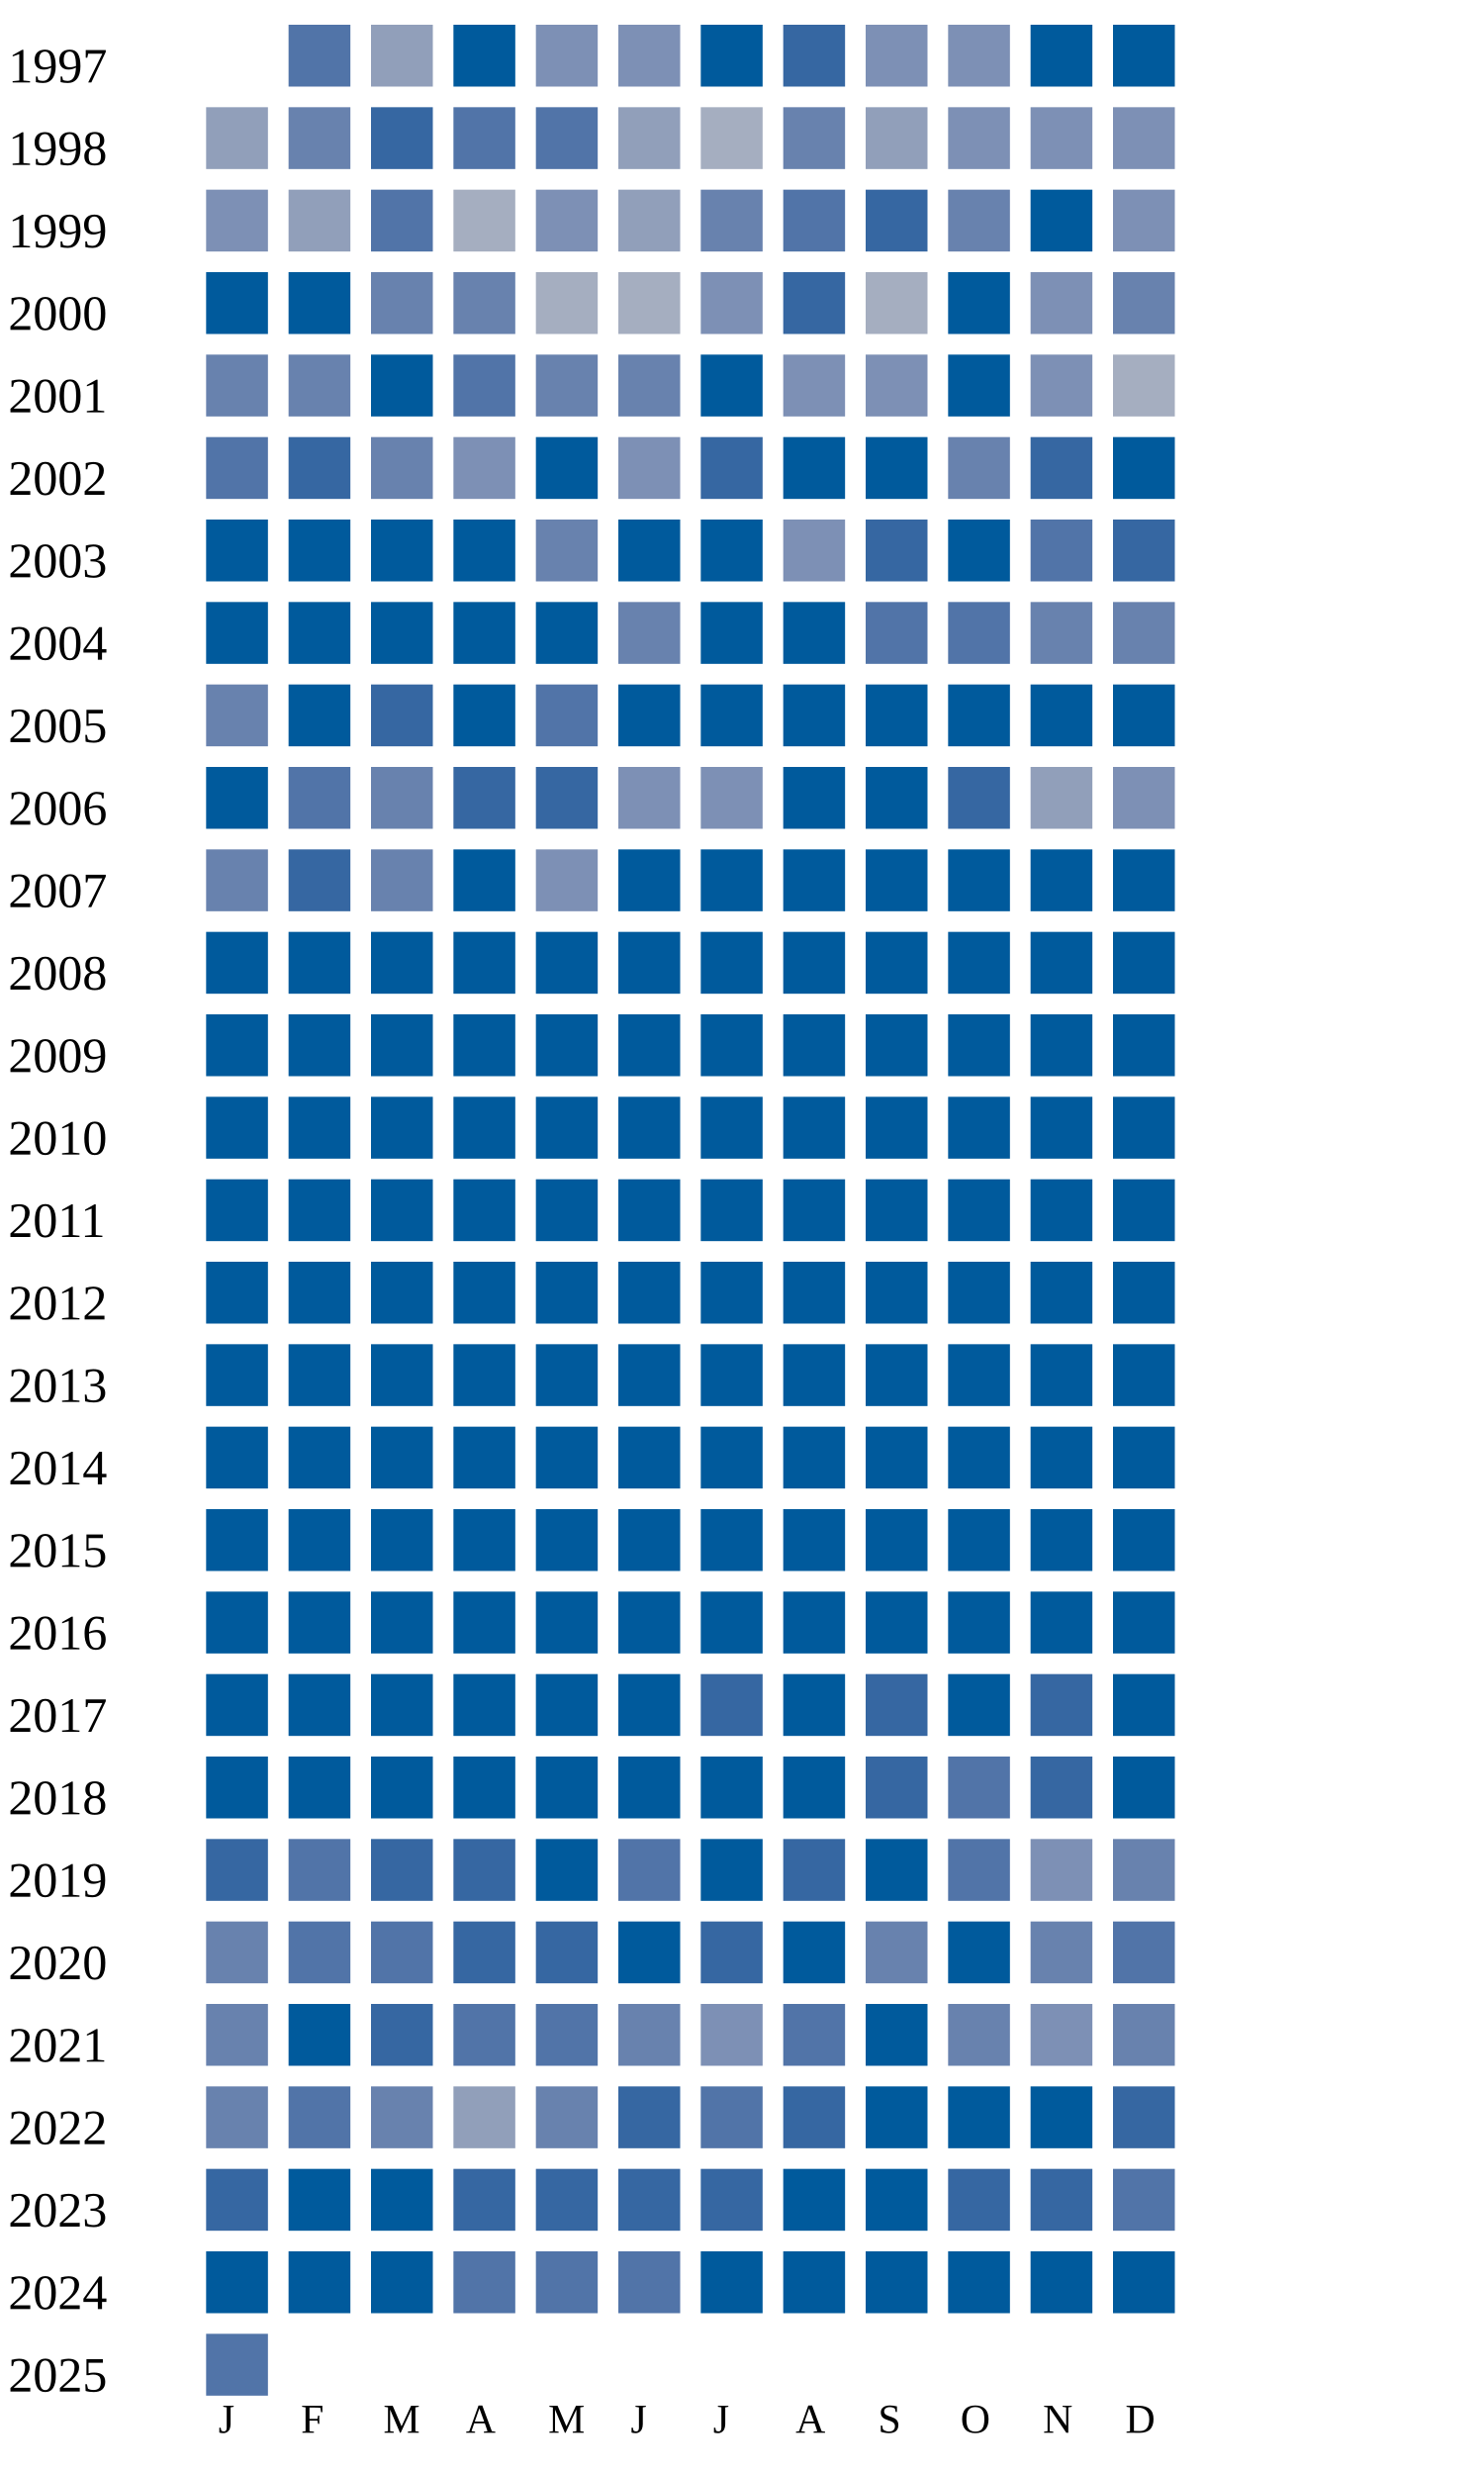
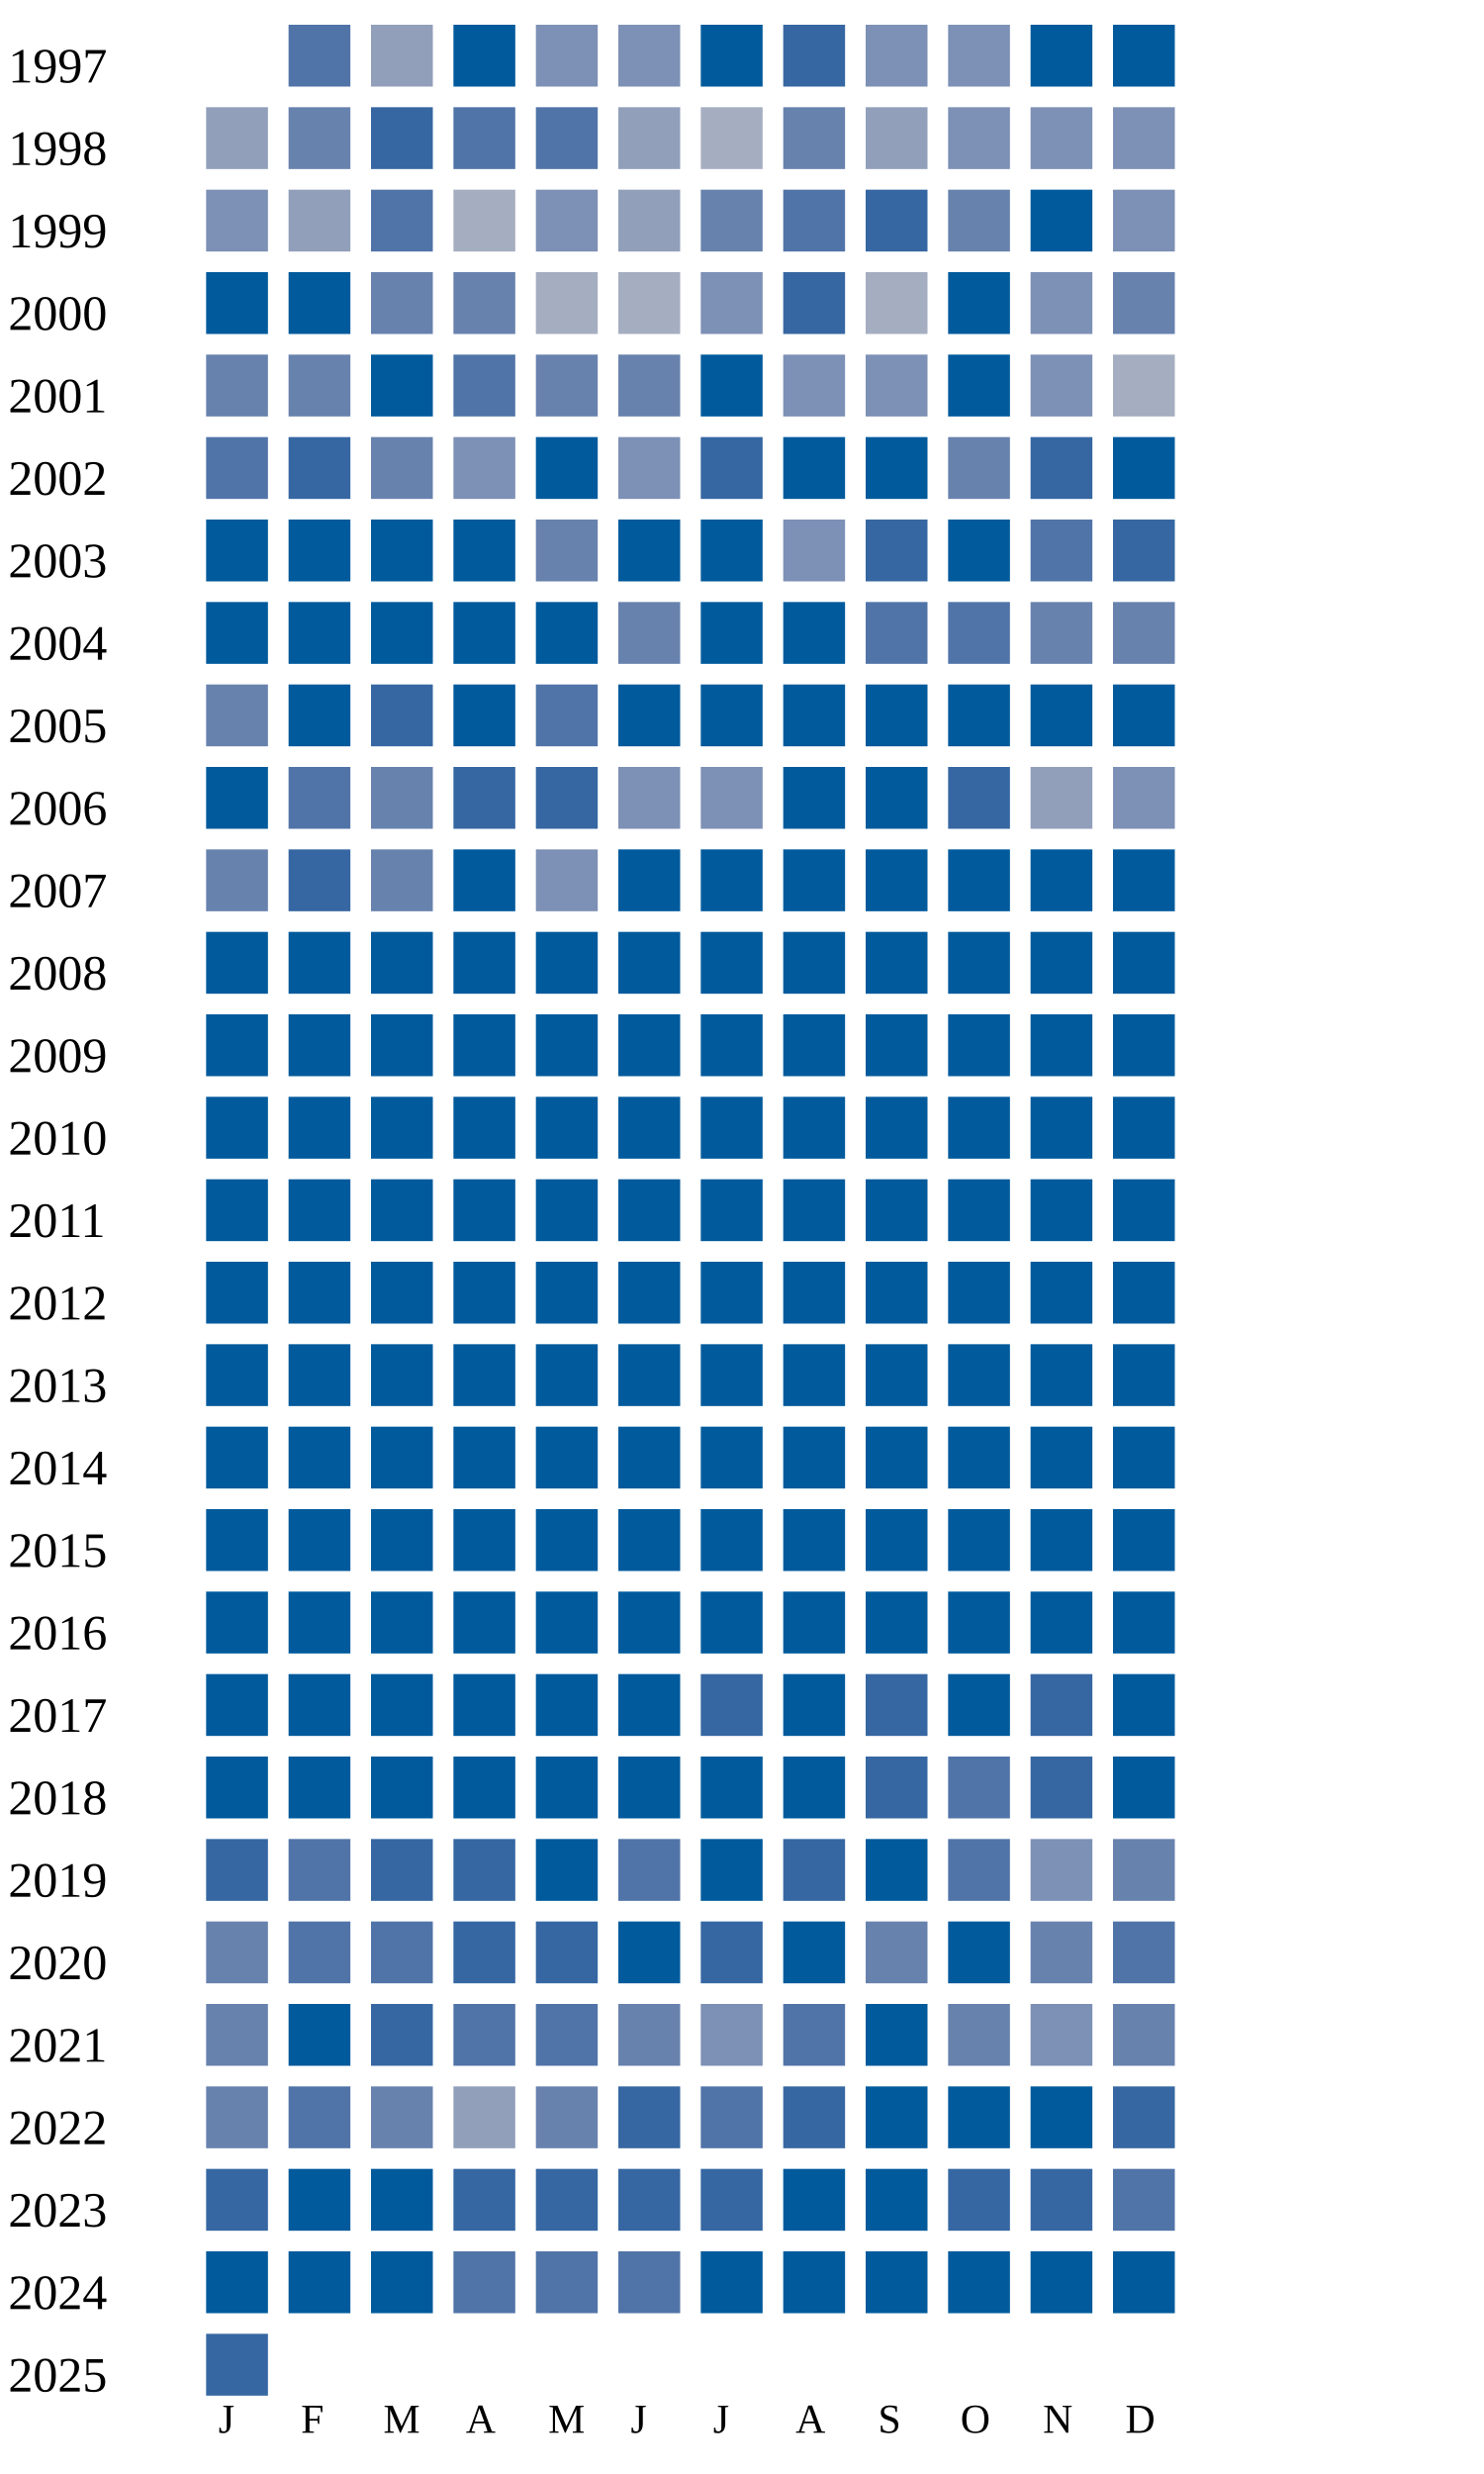
<svg xmlns="http://www.w3.org/2000/svg" width="360" height="600">
  <g transform="translate(0 0)">
    <text x="2" y="20">1997</text>
    <rect x="70" y="6" width="15" height="15" fill="#5174a8" />
    <rect x="90" y="6" width="15" height="15" fill="#919fba" />
    <rect x="110" y="6" width="15" height="15" fill="#005a9c" />
    <rect x="130" y="6" width="15" height="15" fill="#7d90b5" />
    <rect x="150" y="6" width="15" height="15" fill="#7d90b5" />
    <rect x="170" y="6" width="15" height="15" fill="#005a9c" />
    <rect x="190" y="6" width="15" height="15" fill="#3667a2" />
    <rect x="210" y="6" width="15" height="15" fill="#7d90b5" />
    <rect x="230" y="6" width="15" height="15" fill="#7d90b5" />
    <rect x="250" y="6" width="15" height="15" fill="#005a9c" />
    <rect x="270" y="6" width="15" height="15" fill="#005a9c" />
  </g>
  <g transform="translate(0 20)">
    <text x="2" y="20">1998</text>
    <rect x="50" y="6" width="15" height="15" fill="#919fba" />
    <rect x="70" y="6" width="15" height="15" fill="#6882ae" />
    <rect x="90" y="6" width="15" height="15" fill="#3667a2" />
    <rect x="110" y="6" width="15" height="15" fill="#5174a8" />
    <rect x="130" y="6" width="15" height="15" fill="#5174a8" />
    <rect x="150" y="6" width="15" height="15" fill="#919fba" />
    <rect x="170" y="6" width="15" height="15" fill="#a5aec0" />
    <rect x="190" y="6" width="15" height="15" fill="#6882ae" />
    <rect x="210" y="6" width="15" height="15" fill="#919fba" />
    <rect x="230" y="6" width="15" height="15" fill="#7d90b5" />
    <rect x="250" y="6" width="15" height="15" fill="#7d90b5" />
    <rect x="270" y="6" width="15" height="15" fill="#7d90b5" />
  </g>
  <g transform="translate(0 40)">
    <text x="2" y="20">1999</text>
    <rect x="50" y="6" width="15" height="15" fill="#7d90b5" />
    <rect x="70" y="6" width="15" height="15" fill="#919fba" />
    <rect x="90" y="6" width="15" height="15" fill="#5174a8" />
    <rect x="110" y="6" width="15" height="15" fill="#a5aec0" />
    <rect x="130" y="6" width="15" height="15" fill="#7d90b5" />
    <rect x="150" y="6" width="15" height="15" fill="#919fba" />
    <rect x="170" y="6" width="15" height="15" fill="#6882ae" />
    <rect x="190" y="6" width="15" height="15" fill="#5174a8" />
    <rect x="210" y="6" width="15" height="15" fill="#3667a2" />
    <rect x="230" y="6" width="15" height="15" fill="#6882ae" />
    <rect x="250" y="6" width="15" height="15" fill="#005a9c" />
    <rect x="270" y="6" width="15" height="15" fill="#7d90b5" />
  </g>
  <g transform="translate(0 60)">
    <text x="2" y="20">2000</text>
    <rect x="50" y="6" width="15" height="15" fill="#005a9c" />
    <rect x="70" y="6" width="15" height="15" fill="#005a9c" />
    <rect x="90" y="6" width="15" height="15" fill="#6882ae" />
    <rect x="110" y="6" width="15" height="15" fill="#6882ae" />
    <rect x="130" y="6" width="15" height="15" fill="#a5aec0" />
    <rect x="150" y="6" width="15" height="15" fill="#a5aec0" />
    <rect x="170" y="6" width="15" height="15" fill="#7d90b5" />
    <rect x="190" y="6" width="15" height="15" fill="#3667a2" />
    <rect x="210" y="6" width="15" height="15" fill="#a5aec0" />
    <rect x="230" y="6" width="15" height="15" fill="#005a9c" />
    <rect x="250" y="6" width="15" height="15" fill="#7d90b5" />
    <rect x="270" y="6" width="15" height="15" fill="#6882ae" />
  </g>
  <g transform="translate(0 80)">
    <text x="2" y="20">2001</text>
    <rect x="50" y="6" width="15" height="15" fill="#6882ae" />
    <rect x="70" y="6" width="15" height="15" fill="#6882ae" />
    <rect x="90" y="6" width="15" height="15" fill="#005a9c" />
    <rect x="110" y="6" width="15" height="15" fill="#5174a8" />
    <rect x="130" y="6" width="15" height="15" fill="#6882ae" />
    <rect x="150" y="6" width="15" height="15" fill="#6882ae" />
    <rect x="170" y="6" width="15" height="15" fill="#005a9c" />
    <rect x="190" y="6" width="15" height="15" fill="#7d90b5" />
    <rect x="210" y="6" width="15" height="15" fill="#7d90b5" />
    <rect x="230" y="6" width="15" height="15" fill="#005a9c" />
    <rect x="250" y="6" width="15" height="15" fill="#7d90b5" />
    <rect x="270" y="6" width="15" height="15" fill="#a5aec0" />
  </g>
  <g transform="translate(0 100)">
    <text x="2" y="20">2002</text>
    <rect x="50" y="6" width="15" height="15" fill="#5174a8" />
    <rect x="70" y="6" width="15" height="15" fill="#3667a2" />
    <rect x="90" y="6" width="15" height="15" fill="#6882ae" />
    <rect x="110" y="6" width="15" height="15" fill="#7d90b5" />
    <rect x="130" y="6" width="15" height="15" fill="#005a9c" />
    <rect x="150" y="6" width="15" height="15" fill="#7d90b5" />
    <rect x="170" y="6" width="15" height="15" fill="#3667a2" />
    <rect x="190" y="6" width="15" height="15" fill="#005a9c" />
    <rect x="210" y="6" width="15" height="15" fill="#005a9c" />
    <rect x="230" y="6" width="15" height="15" fill="#6882ae" />
    <rect x="250" y="6" width="15" height="15" fill="#3667a2" />
    <rect x="270" y="6" width="15" height="15" fill="#005a9c" />
  </g>
  <g transform="translate(0 120)">
    <text x="2" y="20">2003</text>
    <rect x="50" y="6" width="15" height="15" fill="#005a9c" />
    <rect x="70" y="6" width="15" height="15" fill="#005a9c" />
    <rect x="90" y="6" width="15" height="15" fill="#005a9c" />
    <rect x="110" y="6" width="15" height="15" fill="#005a9c" />
    <rect x="130" y="6" width="15" height="15" fill="#6882ae" />
    <rect x="150" y="6" width="15" height="15" fill="#005a9c" />
    <rect x="170" y="6" width="15" height="15" fill="#005a9c" />
    <rect x="190" y="6" width="15" height="15" fill="#7d90b5" />
    <rect x="210" y="6" width="15" height="15" fill="#3667a2" />
    <rect x="230" y="6" width="15" height="15" fill="#005a9c" />
    <rect x="250" y="6" width="15" height="15" fill="#5174a8" />
    <rect x="270" y="6" width="15" height="15" fill="#3667a2" />
  </g>
  <g transform="translate(0 140)">
    <text x="2" y="20">2004</text>
    <rect x="50" y="6" width="15" height="15" fill="#005a9c" />
    <rect x="70" y="6" width="15" height="15" fill="#005a9c" />
    <rect x="90" y="6" width="15" height="15" fill="#005a9c" />
    <rect x="110" y="6" width="15" height="15" fill="#005a9c" />
    <rect x="130" y="6" width="15" height="15" fill="#005a9c" />
    <rect x="150" y="6" width="15" height="15" fill="#6882ae" />
    <rect x="170" y="6" width="15" height="15" fill="#005a9c" />
    <rect x="190" y="6" width="15" height="15" fill="#005a9c" />
    <rect x="210" y="6" width="15" height="15" fill="#5174a8" />
    <rect x="230" y="6" width="15" height="15" fill="#5174a8" />
    <rect x="250" y="6" width="15" height="15" fill="#6882ae" />
    <rect x="270" y="6" width="15" height="15" fill="#6882ae" />
  </g>
  <g transform="translate(0 160)">
    <text x="2" y="20">2005</text>
    <rect x="50" y="6" width="15" height="15" fill="#6882ae" />
    <rect x="70" y="6" width="15" height="15" fill="#005a9c" />
    <rect x="90" y="6" width="15" height="15" fill="#3667a2" />
    <rect x="110" y="6" width="15" height="15" fill="#005a9c" />
    <rect x="130" y="6" width="15" height="15" fill="#5174a8" />
    <rect x="150" y="6" width="15" height="15" fill="#005a9c" />
    <rect x="170" y="6" width="15" height="15" fill="#005a9c" />
    <rect x="190" y="6" width="15" height="15" fill="#005a9c" />
    <rect x="210" y="6" width="15" height="15" fill="#005a9c" />
    <rect x="230" y="6" width="15" height="15" fill="#005a9c" />
    <rect x="250" y="6" width="15" height="15" fill="#005a9c" />
    <rect x="270" y="6" width="15" height="15" fill="#005a9c" />
  </g>
  <g transform="translate(0 180)">
    <text x="2" y="20">2006</text>
    <rect x="50" y="6" width="15" height="15" fill="#005a9c" />
    <rect x="70" y="6" width="15" height="15" fill="#5174a8" />
    <rect x="90" y="6" width="15" height="15" fill="#6882ae" />
    <rect x="110" y="6" width="15" height="15" fill="#3667a2" />
    <rect x="130" y="6" width="15" height="15" fill="#3667a2" />
    <rect x="150" y="6" width="15" height="15" fill="#7d90b5" />
    <rect x="170" y="6" width="15" height="15" fill="#7d90b5" />
    <rect x="190" y="6" width="15" height="15" fill="#005a9c" />
    <rect x="210" y="6" width="15" height="15" fill="#005a9c" />
    <rect x="230" y="6" width="15" height="15" fill="#3667a2" />
    <rect x="250" y="6" width="15" height="15" fill="#919fba" />
    <rect x="270" y="6" width="15" height="15" fill="#7d90b5" />
  </g>
  <g transform="translate(0 200)">
    <text x="2" y="20">2007</text>
    <rect x="50" y="6" width="15" height="15" fill="#6882ae" />
    <rect x="70" y="6" width="15" height="15" fill="#3667a2" />
    <rect x="90" y="6" width="15" height="15" fill="#6882ae" />
    <rect x="110" y="6" width="15" height="15" fill="#005a9c" />
    <rect x="130" y="6" width="15" height="15" fill="#7d90b5" />
    <rect x="150" y="6" width="15" height="15" fill="#005a9c" />
    <rect x="170" y="6" width="15" height="15" fill="#005a9c" />
    <rect x="190" y="6" width="15" height="15" fill="#005a9c" />
    <rect x="210" y="6" width="15" height="15" fill="#005a9c" />
    <rect x="230" y="6" width="15" height="15" fill="#005a9c" />
    <rect x="250" y="6" width="15" height="15" fill="#005a9c" />
    <rect x="270" y="6" width="15" height="15" fill="#005a9c" />
  </g>
  <g transform="translate(0 220)">
    <text x="2" y="20">2008</text>
    <rect x="50" y="6" width="15" height="15" fill="#005a9c" />
    <rect x="70" y="6" width="15" height="15" fill="#005a9c" />
    <rect x="90" y="6" width="15" height="15" fill="#005a9c" />
    <rect x="110" y="6" width="15" height="15" fill="#005a9c" />
    <rect x="130" y="6" width="15" height="15" fill="#005a9c" />
    <rect x="150" y="6" width="15" height="15" fill="#005a9c" />
    <rect x="170" y="6" width="15" height="15" fill="#005a9c" />
    <rect x="190" y="6" width="15" height="15" fill="#005a9c" />
    <rect x="210" y="6" width="15" height="15" fill="#005a9c" />
    <rect x="230" y="6" width="15" height="15" fill="#005a9c" />
    <rect x="250" y="6" width="15" height="15" fill="#005a9c" />
    <rect x="270" y="6" width="15" height="15" fill="#005a9c" />
  </g>
  <g transform="translate(0 240)">
    <text x="2" y="20">2009</text>
    <rect x="50" y="6" width="15" height="15" fill="#005a9c" />
    <rect x="70" y="6" width="15" height="15" fill="#005a9c" />
    <rect x="90" y="6" width="15" height="15" fill="#005a9c" />
    <rect x="110" y="6" width="15" height="15" fill="#005a9c" />
    <rect x="130" y="6" width="15" height="15" fill="#005a9c" />
    <rect x="150" y="6" width="15" height="15" fill="#005a9c" />
    <rect x="170" y="6" width="15" height="15" fill="#005a9c" />
    <rect x="190" y="6" width="15" height="15" fill="#005a9c" />
    <rect x="210" y="6" width="15" height="15" fill="#005a9c" />
    <rect x="230" y="6" width="15" height="15" fill="#005a9c" />
    <rect x="250" y="6" width="15" height="15" fill="#005a9c" />
    <rect x="270" y="6" width="15" height="15" fill="#005a9c" />
  </g>
  <g transform="translate(0 260)">
    <text x="2" y="20">2010</text>
    <rect x="50" y="6" width="15" height="15" fill="#005a9c" />
    <rect x="70" y="6" width="15" height="15" fill="#005a9c" />
    <rect x="90" y="6" width="15" height="15" fill="#005a9c" />
    <rect x="110" y="6" width="15" height="15" fill="#005a9c" />
    <rect x="130" y="6" width="15" height="15" fill="#005a9c" />
    <rect x="150" y="6" width="15" height="15" fill="#005a9c" />
    <rect x="170" y="6" width="15" height="15" fill="#005a9c" />
    <rect x="190" y="6" width="15" height="15" fill="#005a9c" />
    <rect x="210" y="6" width="15" height="15" fill="#005a9c" />
    <rect x="230" y="6" width="15" height="15" fill="#005a9c" />
    <rect x="250" y="6" width="15" height="15" fill="#005a9c" />
    <rect x="270" y="6" width="15" height="15" fill="#005a9c" />
  </g>
  <g transform="translate(0 280)">
    <text x="2" y="20">2011</text>
    <rect x="50" y="6" width="15" height="15" fill="#005a9c" />
    <rect x="70" y="6" width="15" height="15" fill="#005a9c" />
    <rect x="90" y="6" width="15" height="15" fill="#005a9c" />
    <rect x="110" y="6" width="15" height="15" fill="#005a9c" />
    <rect x="130" y="6" width="15" height="15" fill="#005a9c" />
    <rect x="150" y="6" width="15" height="15" fill="#005a9c" />
    <rect x="170" y="6" width="15" height="15" fill="#005a9c" />
    <rect x="190" y="6" width="15" height="15" fill="#005a9c" />
    <rect x="210" y="6" width="15" height="15" fill="#005a9c" />
    <rect x="230" y="6" width="15" height="15" fill="#005a9c" />
    <rect x="250" y="6" width="15" height="15" fill="#005a9c" />
    <rect x="270" y="6" width="15" height="15" fill="#005a9c" />
  </g>
  <g transform="translate(0 300)">
    <text x="2" y="20">2012</text>
    <rect x="50" y="6" width="15" height="15" fill="#005a9c" />
    <rect x="70" y="6" width="15" height="15" fill="#005a9c" />
    <rect x="90" y="6" width="15" height="15" fill="#005a9c" />
    <rect x="110" y="6" width="15" height="15" fill="#005a9c" />
    <rect x="130" y="6" width="15" height="15" fill="#005a9c" />
    <rect x="150" y="6" width="15" height="15" fill="#005a9c" />
    <rect x="170" y="6" width="15" height="15" fill="#005a9c" />
    <rect x="190" y="6" width="15" height="15" fill="#005a9c" />
    <rect x="210" y="6" width="15" height="15" fill="#005a9c" />
    <rect x="230" y="6" width="15" height="15" fill="#005a9c" />
    <rect x="250" y="6" width="15" height="15" fill="#005a9c" />
    <rect x="270" y="6" width="15" height="15" fill="#005a9c" />
  </g>
  <g transform="translate(0 320)">
    <text x="2" y="20">2013</text>
    <rect x="50" y="6" width="15" height="15" fill="#005a9c" />
    <rect x="70" y="6" width="15" height="15" fill="#005a9c" />
    <rect x="90" y="6" width="15" height="15" fill="#005a9c" />
    <rect x="110" y="6" width="15" height="15" fill="#005a9c" />
    <rect x="130" y="6" width="15" height="15" fill="#005a9c" />
    <rect x="150" y="6" width="15" height="15" fill="#005a9c" />
    <rect x="170" y="6" width="15" height="15" fill="#005a9c" />
    <rect x="190" y="6" width="15" height="15" fill="#005a9c" />
    <rect x="210" y="6" width="15" height="15" fill="#005a9c" />
    <rect x="230" y="6" width="15" height="15" fill="#005a9c" />
    <rect x="250" y="6" width="15" height="15" fill="#005a9c" />
    <rect x="270" y="6" width="15" height="15" fill="#005a9c" />
  </g>
  <g transform="translate(0 340)">
    <text x="2" y="20">2014</text>
    <rect x="50" y="6" width="15" height="15" fill="#005a9c" />
    <rect x="70" y="6" width="15" height="15" fill="#005a9c" />
    <rect x="90" y="6" width="15" height="15" fill="#005a9c" />
    <rect x="110" y="6" width="15" height="15" fill="#005a9c" />
    <rect x="130" y="6" width="15" height="15" fill="#005a9c" />
    <rect x="150" y="6" width="15" height="15" fill="#005a9c" />
    <rect x="170" y="6" width="15" height="15" fill="#005a9c" />
    <rect x="190" y="6" width="15" height="15" fill="#005a9c" />
    <rect x="210" y="6" width="15" height="15" fill="#005a9c" />
    <rect x="230" y="6" width="15" height="15" fill="#005a9c" />
    <rect x="250" y="6" width="15" height="15" fill="#005a9c" />
    <rect x="270" y="6" width="15" height="15" fill="#005a9c" />
  </g>
  <g transform="translate(0 360)">
    <text x="2" y="20">2015</text>
    <rect x="50" y="6" width="15" height="15" fill="#005a9c" />
    <rect x="70" y="6" width="15" height="15" fill="#005a9c" />
    <rect x="90" y="6" width="15" height="15" fill="#005a9c" />
    <rect x="110" y="6" width="15" height="15" fill="#005a9c" />
    <rect x="130" y="6" width="15" height="15" fill="#005a9c" />
    <rect x="150" y="6" width="15" height="15" fill="#005a9c" />
    <rect x="170" y="6" width="15" height="15" fill="#005a9c" />
    <rect x="190" y="6" width="15" height="15" fill="#005a9c" />
    <rect x="210" y="6" width="15" height="15" fill="#005a9c" />
    <rect x="230" y="6" width="15" height="15" fill="#005a9c" />
    <rect x="250" y="6" width="15" height="15" fill="#005a9c" />
    <rect x="270" y="6" width="15" height="15" fill="#005a9c" />
  </g>
  <g transform="translate(0 380)">
    <text x="2" y="20">2016</text>
    <rect x="50" y="6" width="15" height="15" fill="#005a9c" />
    <rect x="70" y="6" width="15" height="15" fill="#005a9c" />
    <rect x="90" y="6" width="15" height="15" fill="#005a9c" />
    <rect x="110" y="6" width="15" height="15" fill="#005a9c" />
    <rect x="130" y="6" width="15" height="15" fill="#005a9c" />
    <rect x="150" y="6" width="15" height="15" fill="#005a9c" />
    <rect x="170" y="6" width="15" height="15" fill="#005a9c" />
    <rect x="190" y="6" width="15" height="15" fill="#005a9c" />
    <rect x="210" y="6" width="15" height="15" fill="#005a9c" />
    <rect x="230" y="6" width="15" height="15" fill="#005a9c" />
    <rect x="250" y="6" width="15" height="15" fill="#005a9c" />
    <rect x="270" y="6" width="15" height="15" fill="#005a9c" />
  </g>
  <g transform="translate(0 400)">
    <text x="2" y="20">2017</text>
    <rect x="50" y="6" width="15" height="15" fill="#005a9c" />
    <rect x="70" y="6" width="15" height="15" fill="#005a9c" />
    <rect x="90" y="6" width="15" height="15" fill="#005a9c" />
    <rect x="110" y="6" width="15" height="15" fill="#005a9c" />
    <rect x="130" y="6" width="15" height="15" fill="#005a9c" />
    <rect x="150" y="6" width="15" height="15" fill="#005a9c" />
    <rect x="170" y="6" width="15" height="15" fill="#3667a2" />
    <rect x="190" y="6" width="15" height="15" fill="#005a9c" />
    <rect x="210" y="6" width="15" height="15" fill="#3667a2" />
    <rect x="230" y="6" width="15" height="15" fill="#005a9c" />
    <rect x="250" y="6" width="15" height="15" fill="#3667a2" />
    <rect x="270" y="6" width="15" height="15" fill="#005a9c" />
  </g>
  <g transform="translate(0 420)">
    <text x="2" y="20">2018</text>
    <rect x="50" y="6" width="15" height="15" fill="#005a9c" />
    <rect x="70" y="6" width="15" height="15" fill="#005a9c" />
    <rect x="90" y="6" width="15" height="15" fill="#005a9c" />
    <rect x="110" y="6" width="15" height="15" fill="#005a9c" />
    <rect x="130" y="6" width="15" height="15" fill="#005a9c" />
    <rect x="150" y="6" width="15" height="15" fill="#005a9c" />
    <rect x="170" y="6" width="15" height="15" fill="#005a9c" />
    <rect x="190" y="6" width="15" height="15" fill="#005a9c" />
    <rect x="210" y="6" width="15" height="15" fill="#3667a2" />
    <rect x="230" y="6" width="15" height="15" fill="#5174a8" />
    <rect x="250" y="6" width="15" height="15" fill="#3667a2" />
    <rect x="270" y="6" width="15" height="15" fill="#005a9c" />
  </g>
  <g transform="translate(0 440)">
    <text x="2" y="20">2019</text>
    <rect x="50" y="6" width="15" height="15" fill="#3667a2" />
    <rect x="70" y="6" width="15" height="15" fill="#5174a8" />
    <rect x="90" y="6" width="15" height="15" fill="#3667a2" />
    <rect x="110" y="6" width="15" height="15" fill="#3667a2" />
    <rect x="130" y="6" width="15" height="15" fill="#005a9c" />
    <rect x="150" y="6" width="15" height="15" fill="#5174a8" />
    <rect x="170" y="6" width="15" height="15" fill="#005a9c" />
    <rect x="190" y="6" width="15" height="15" fill="#3667a2" />
    <rect x="210" y="6" width="15" height="15" fill="#005a9c" />
    <rect x="230" y="6" width="15" height="15" fill="#5174a8" />
    <rect x="250" y="6" width="15" height="15" fill="#7d90b5" />
    <rect x="270" y="6" width="15" height="15" fill="#6882ae" />
  </g>
  <g transform="translate(0 460)">
    <text x="2" y="20">2020</text>
    <rect x="50" y="6" width="15" height="15" fill="#6882ae" />
    <rect x="70" y="6" width="15" height="15" fill="#5174a8" />
    <rect x="90" y="6" width="15" height="15" fill="#5174a8" />
    <rect x="110" y="6" width="15" height="15" fill="#3667a2" />
    <rect x="130" y="6" width="15" height="15" fill="#3667a2" />
    <rect x="150" y="6" width="15" height="15" fill="#005a9c" />
    <rect x="170" y="6" width="15" height="15" fill="#3667a2" />
    <rect x="190" y="6" width="15" height="15" fill="#005a9c" />
    <rect x="210" y="6" width="15" height="15" fill="#6882ae" />
    <rect x="230" y="6" width="15" height="15" fill="#005a9c" />
    <rect x="250" y="6" width="15" height="15" fill="#6882ae" />
    <rect x="270" y="6" width="15" height="15" fill="#5174a8" />
  </g>
  <g transform="translate(0 480)">
    <text x="2" y="20">2021</text>
    <rect x="50" y="6" width="15" height="15" fill="#6882ae" />
    <rect x="70" y="6" width="15" height="15" fill="#005a9c" />
    <rect x="90" y="6" width="15" height="15" fill="#3667a2" />
    <rect x="110" y="6" width="15" height="15" fill="#5174a8" />
    <rect x="130" y="6" width="15" height="15" fill="#5174a8" />
    <rect x="150" y="6" width="15" height="15" fill="#6882ae" />
    <rect x="170" y="6" width="15" height="15" fill="#7d90b5" />
    <rect x="190" y="6" width="15" height="15" fill="#5174a8" />
    <rect x="210" y="6" width="15" height="15" fill="#005a9c" />
    <rect x="230" y="6" width="15" height="15" fill="#6882ae" />
    <rect x="250" y="6" width="15" height="15" fill="#7d90b5" />
    <rect x="270" y="6" width="15" height="15" fill="#6882ae" />
  </g>
  <g transform="translate(0 500)">
    <text x="2" y="20">2022</text>
    <rect x="50" y="6" width="15" height="15" fill="#6882ae" />
    <rect x="70" y="6" width="15" height="15" fill="#5174a8" />
    <rect x="90" y="6" width="15" height="15" fill="#6882ae" />
    <rect x="110" y="6" width="15" height="15" fill="#919fba" />
    <rect x="130" y="6" width="15" height="15" fill="#6882ae" />
    <rect x="150" y="6" width="15" height="15" fill="#3667a2" />
    <rect x="170" y="6" width="15" height="15" fill="#5174a8" />
    <rect x="190" y="6" width="15" height="15" fill="#3667a2" />
    <rect x="210" y="6" width="15" height="15" fill="#005a9c" />
    <rect x="230" y="6" width="15" height="15" fill="#005a9c" />
    <rect x="250" y="6" width="15" height="15" fill="#005a9c" />
    <rect x="270" y="6" width="15" height="15" fill="#3667a2" />
  </g>
  <g transform="translate(0 520)">
    <text x="2" y="20">2023</text>
    <rect x="50" y="6" width="15" height="15" fill="#3667a2" />
    <rect x="70" y="6" width="15" height="15" fill="#005a9c" />
    <rect x="90" y="6" width="15" height="15" fill="#005a9c" />
    <rect x="110" y="6" width="15" height="15" fill="#3667a2" />
    <rect x="130" y="6" width="15" height="15" fill="#3667a2" />
    <rect x="150" y="6" width="15" height="15" fill="#3667a2" />
    <rect x="170" y="6" width="15" height="15" fill="#3667a2" />
    <rect x="190" y="6" width="15" height="15" fill="#005a9c" />
    <rect x="210" y="6" width="15" height="15" fill="#005a9c" />
    <rect x="230" y="6" width="15" height="15" fill="#3667a2" />
    <rect x="250" y="6" width="15" height="15" fill="#3667a2" />
    <rect x="270" y="6" width="15" height="15" fill="#5174a8" />
  </g>
  <g transform="translate(0 540)">
    <text x="2" y="20">2024</text>
    <rect x="50" y="6" width="15" height="15" fill="#005a9c" />
    <rect x="70" y="6" width="15" height="15" fill="#005a9c" />
    <rect x="90" y="6" width="15" height="15" fill="#005a9c" />
    <rect x="110" y="6" width="15" height="15" fill="#5174a8" />
    <rect x="130" y="6" width="15" height="15" fill="#5174a8" />
    <rect x="150" y="6" width="15" height="15" fill="#5174a8" />
    <rect x="170" y="6" width="15" height="15" fill="#005a9c" />
    <rect x="190" y="6" width="15" height="15" fill="#005a9c" />
    <rect x="210" y="6" width="15" height="15" fill="#005a9c" />
    <rect x="230" y="6" width="15" height="15" fill="#005a9c" />
    <rect x="250" y="6" width="15" height="15" fill="#005a9c" />
    <rect x="270" y="6" width="15" height="15" fill="#005a9c" />
  </g>
  <g transform="translate(0 560)">
    <text x="2" y="20">2025</text>
-     <rect x="50" y="6" width="15" height="15" fill="#5174a8" />
+     <rect x="50" y="6" width="15" height="15" fill="#3667a2" />
  </g>
  <text style="font-size: 10px; text-align: center" x="53" y="590">J</text>
  <text style="font-size: 10px; text-align: center" x="73" y="590">F</text>
  <text style="font-size: 10px; text-align: center" x="93" y="590">M</text>
  <text style="font-size: 10px; text-align: center" x="113" y="590">A</text>
  <text style="font-size: 10px; text-align: center" x="133" y="590">M</text>
  <text style="font-size: 10px; text-align: center" x="153" y="590">J</text>
  <text style="font-size: 10px; text-align: center" x="173" y="590">J</text>
  <text style="font-size: 10px; text-align: center" x="193" y="590">A</text>
  <text style="font-size: 10px; text-align: center" x="213" y="590">S</text>
  <text style="font-size: 10px; text-align: center" x="233" y="590">O</text>
  <text style="font-size: 10px; text-align: center" x="253" y="590">N</text>
  <text style="font-size: 10px; text-align: center" x="273" y="590">D</text>
  <text style="font-size: 10px;" x="155" y="609">Less</text>
  <rect fill="#b9bdc6" width="10" height="10" x="180" y="600" />
  <rect fill="#919fba" width="10" height="10" x="195" y="600" />
  <rect fill="#6882ae" width="10" height="10" x="210" y="600" />
  <rect fill="#005a9c" width="10" height="10" x="225" y="600" />
  <text x="240" y="609" style="font-size: 10px;">More</text>
</svg>
